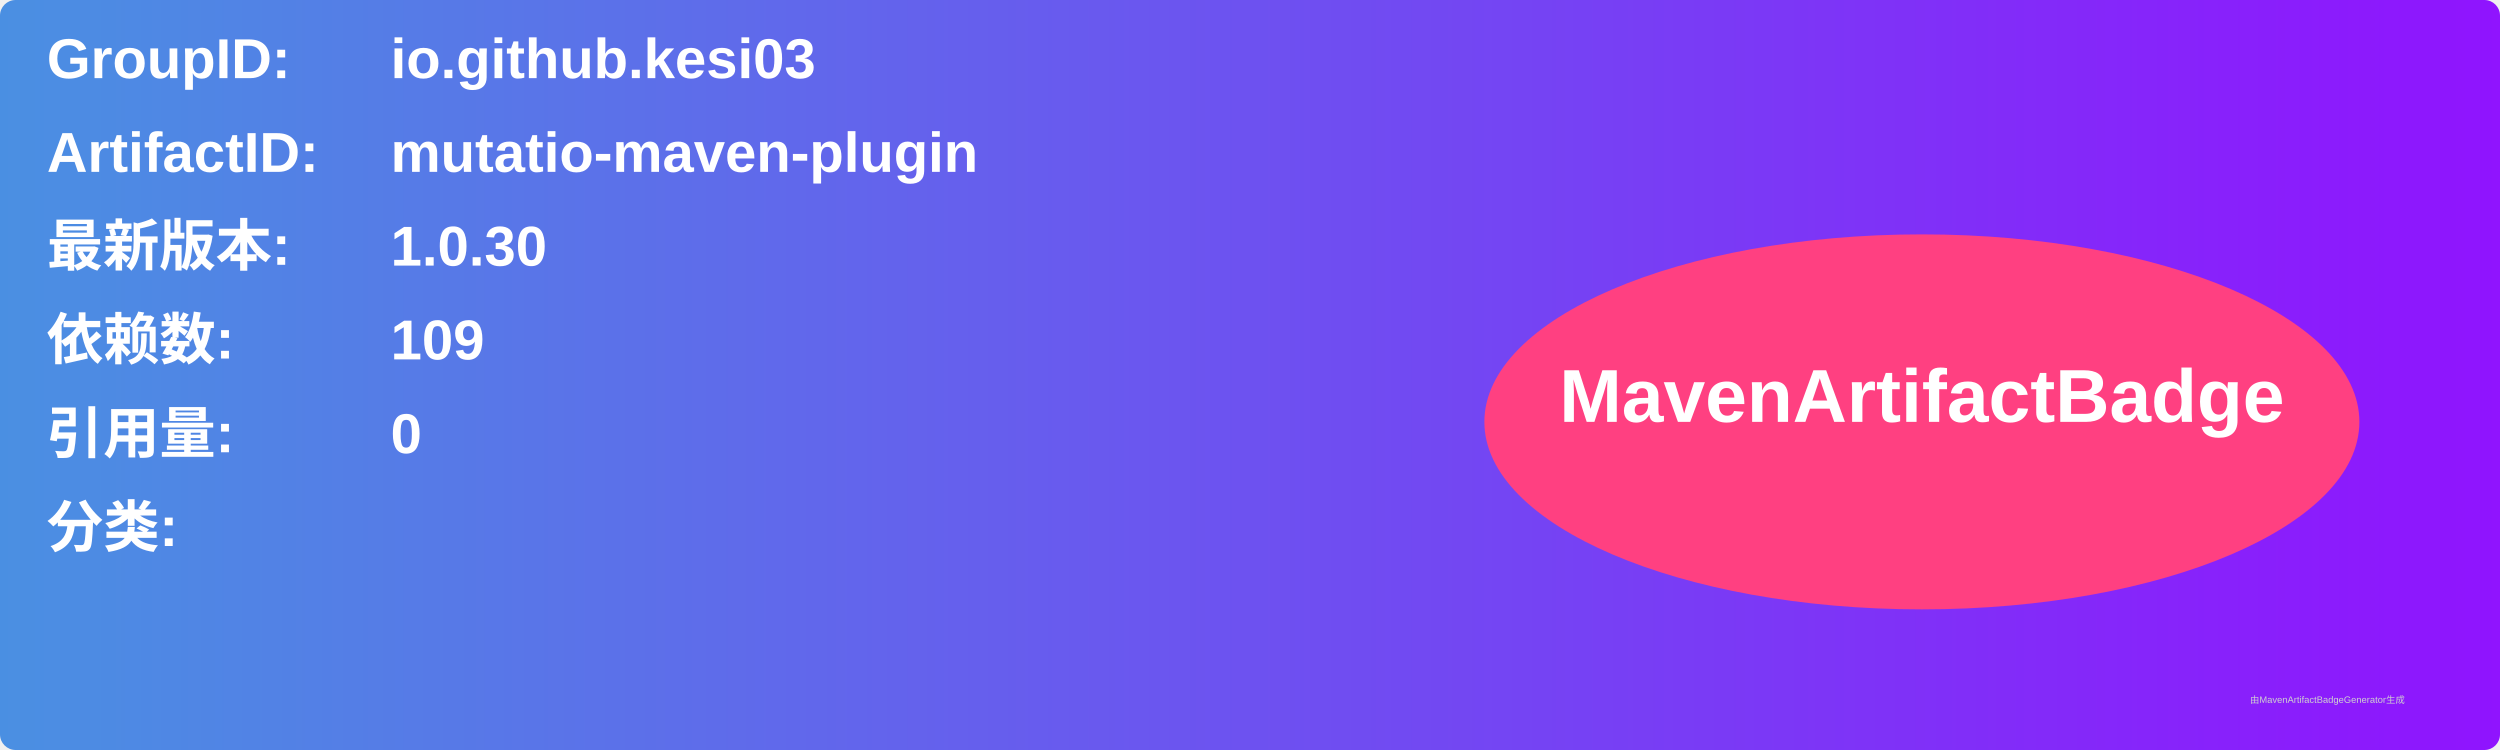
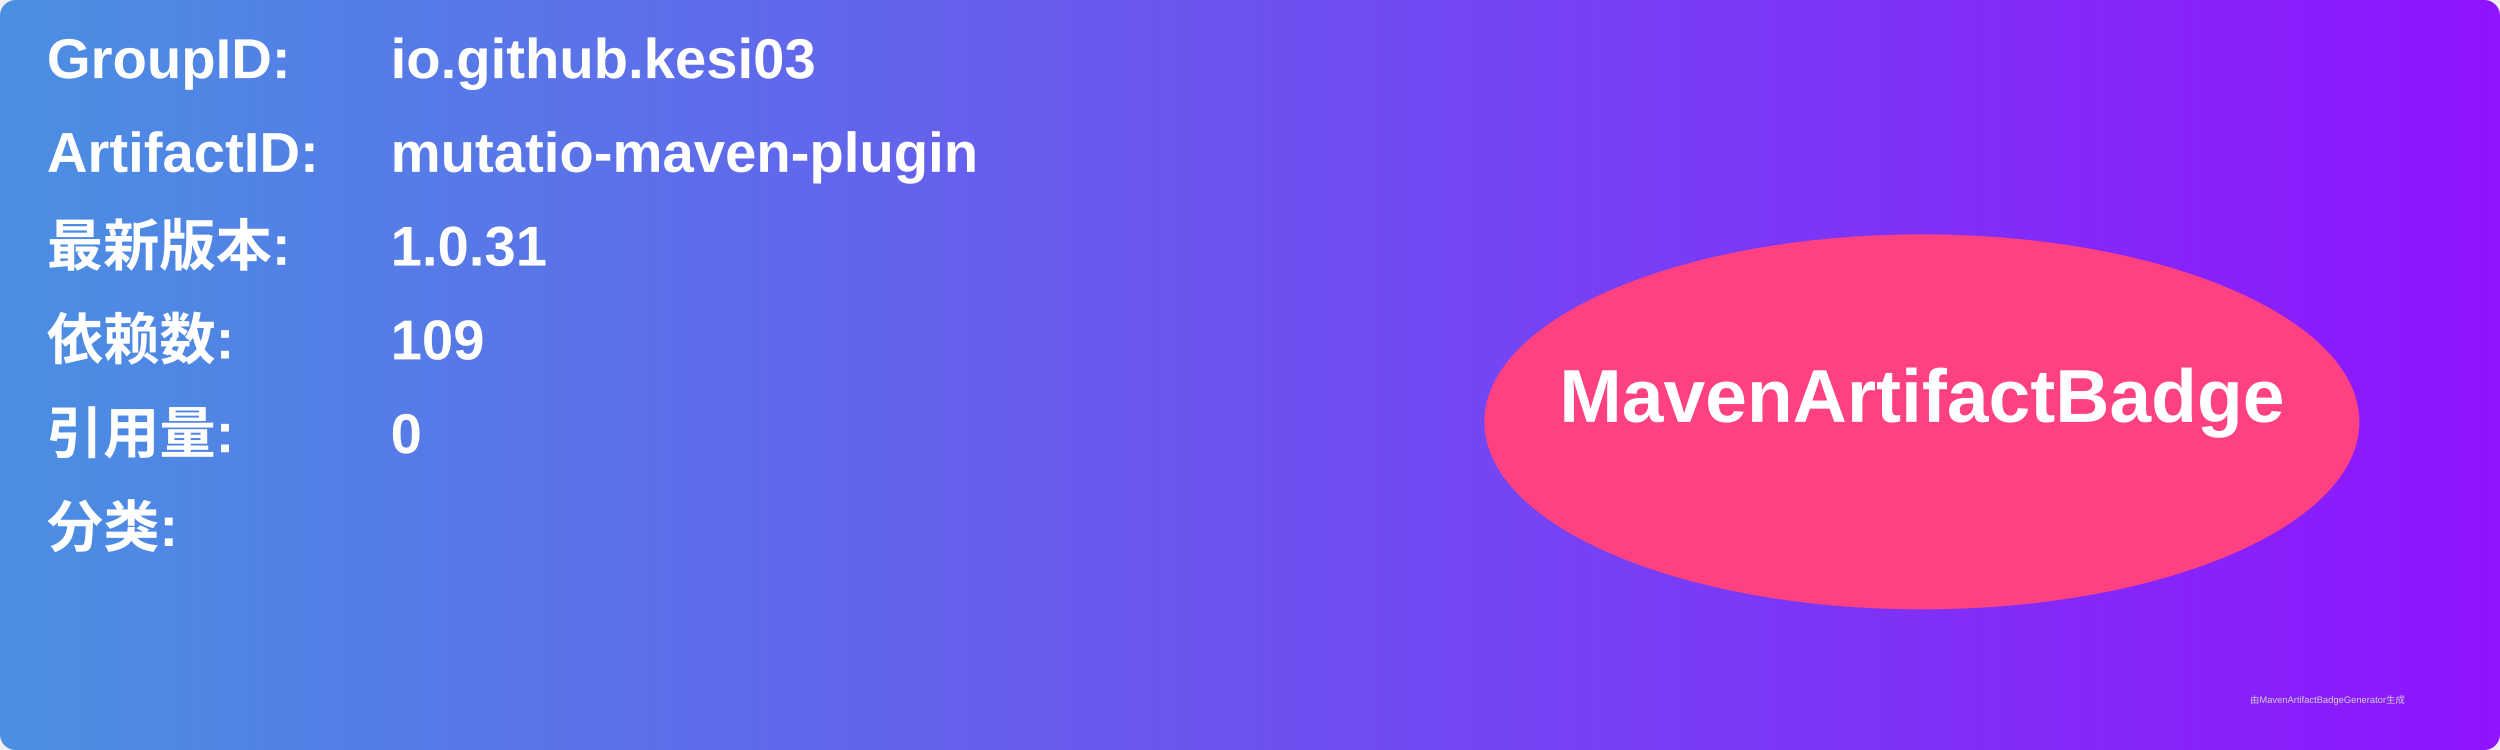
<svg xmlns="http://www.w3.org/2000/svg" width="800" height="240" viewBox="0 0 800 240">
  <linearGradient id="grad" x1="0%" y1="0%" x2="100%" y2="0%">
    <stop offset="0%" stop-color="#4a90e2" />
    <stop offset="100%" stop-color="#9013fe" />
  </linearGradient>
  <rect width="100%" height="100%" rx="5" ry="5" fill="url(#grad)" />
  <g transform="translate(15, 15)">
    <text x="0" y="10" font-family="Arial" font-size="18" fill="white" font-weight="bold" width="260">GroupID:</text>
    <text x="110" y="10" font-family="Arial" font-size="18" fill="white" font-weight="bold" width="460">io.github.kesi03</text>
    <text x="0" y="40" font-family="Arial" font-size="18" fill="white" font-weight="bold" width="260">ArtifactID:</text>
    <text x="110" y="40" font-family="Arial" font-size="18" fill="white" font-weight="bold" width="460">mutatio-maven-plugin</text>
    <text x="0" y="70" font-family="Arial" font-size="18" fill="white" font-weight="bold">最新版本:</text>
    <text x="110" y="70" font-family="Arial" font-size="18" fill="white" font-weight="bold">
-       <tspan font-weight="bold">1.0.30</tspan>
+       <tspan font-weight="bold">1.0.31</tspan>
    </text>
    <text x="0" y="100" font-family="Arial" font-size="18" fill="white" font-weight="bold">依赖数: </text>
    <text x="110" y="100" font-family="Arial" font-size="18" fill="white">
      <tspan font-weight="bold">109</tspan>
    </text>
    <text x="0" y="130" font-family="Arial" font-size="18" fill="white" font-weight="bold">引用量: </text>
    <text x="110" y="130" font-family="Arial" font-size="18" fill="white">
      <tspan font-weight="bold">0</tspan>
    </text>
    <text x="0" y="160" font-family="Arial" font-size="18" fill="white" font-weight="bold">分类:</text>
    <text x="10" y="190" font-family="Arial" font-size="10" fill="white">
      <tspan font-weight="bold" />
    </text>
    <ellipse cx="600" cy="120" rx="140" ry="60" fill="#ff4081" />
    <text x="600" y="120" text-anchor="middle" font-family="Arial" font-size="24" fill="white" font-weight="bold">MavenArtifactBadge</text>
  </g>
  <text x="720" y="225" font-family="Arial" font-size="3" fill="#d0d0d0">由MavenArtifactBadgeGenerator生成</text>
</svg>
